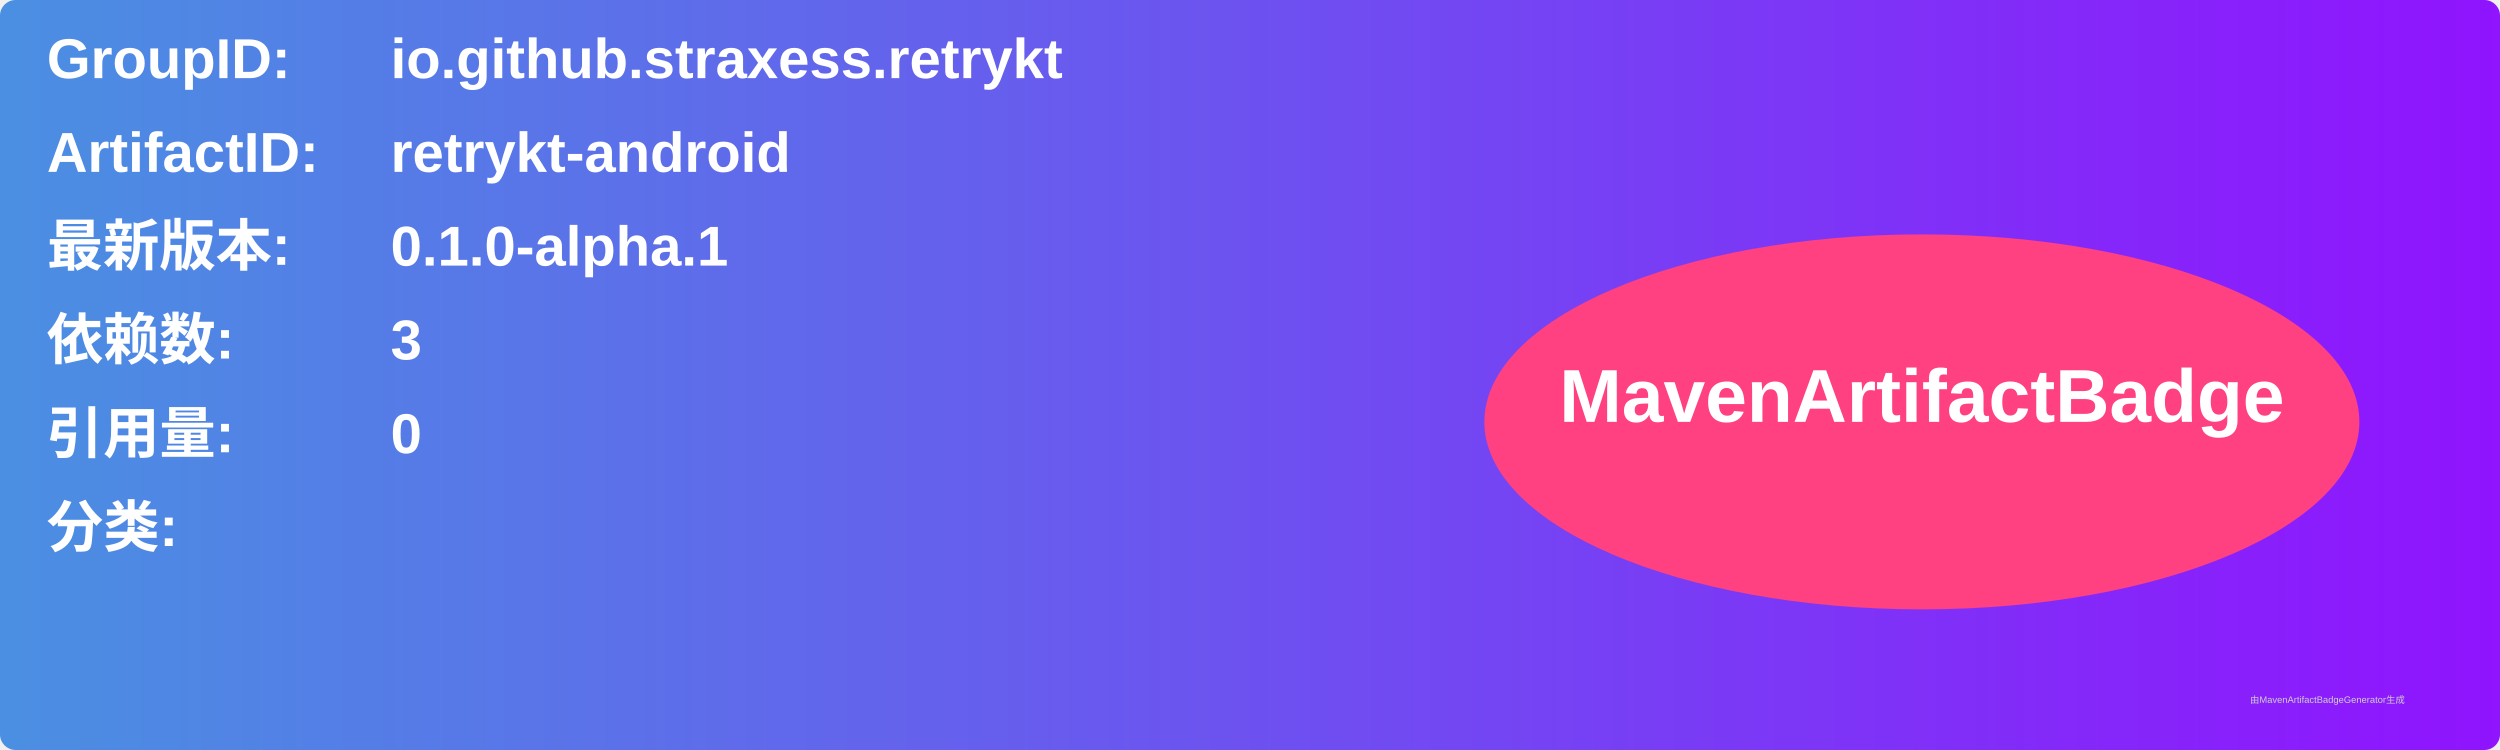
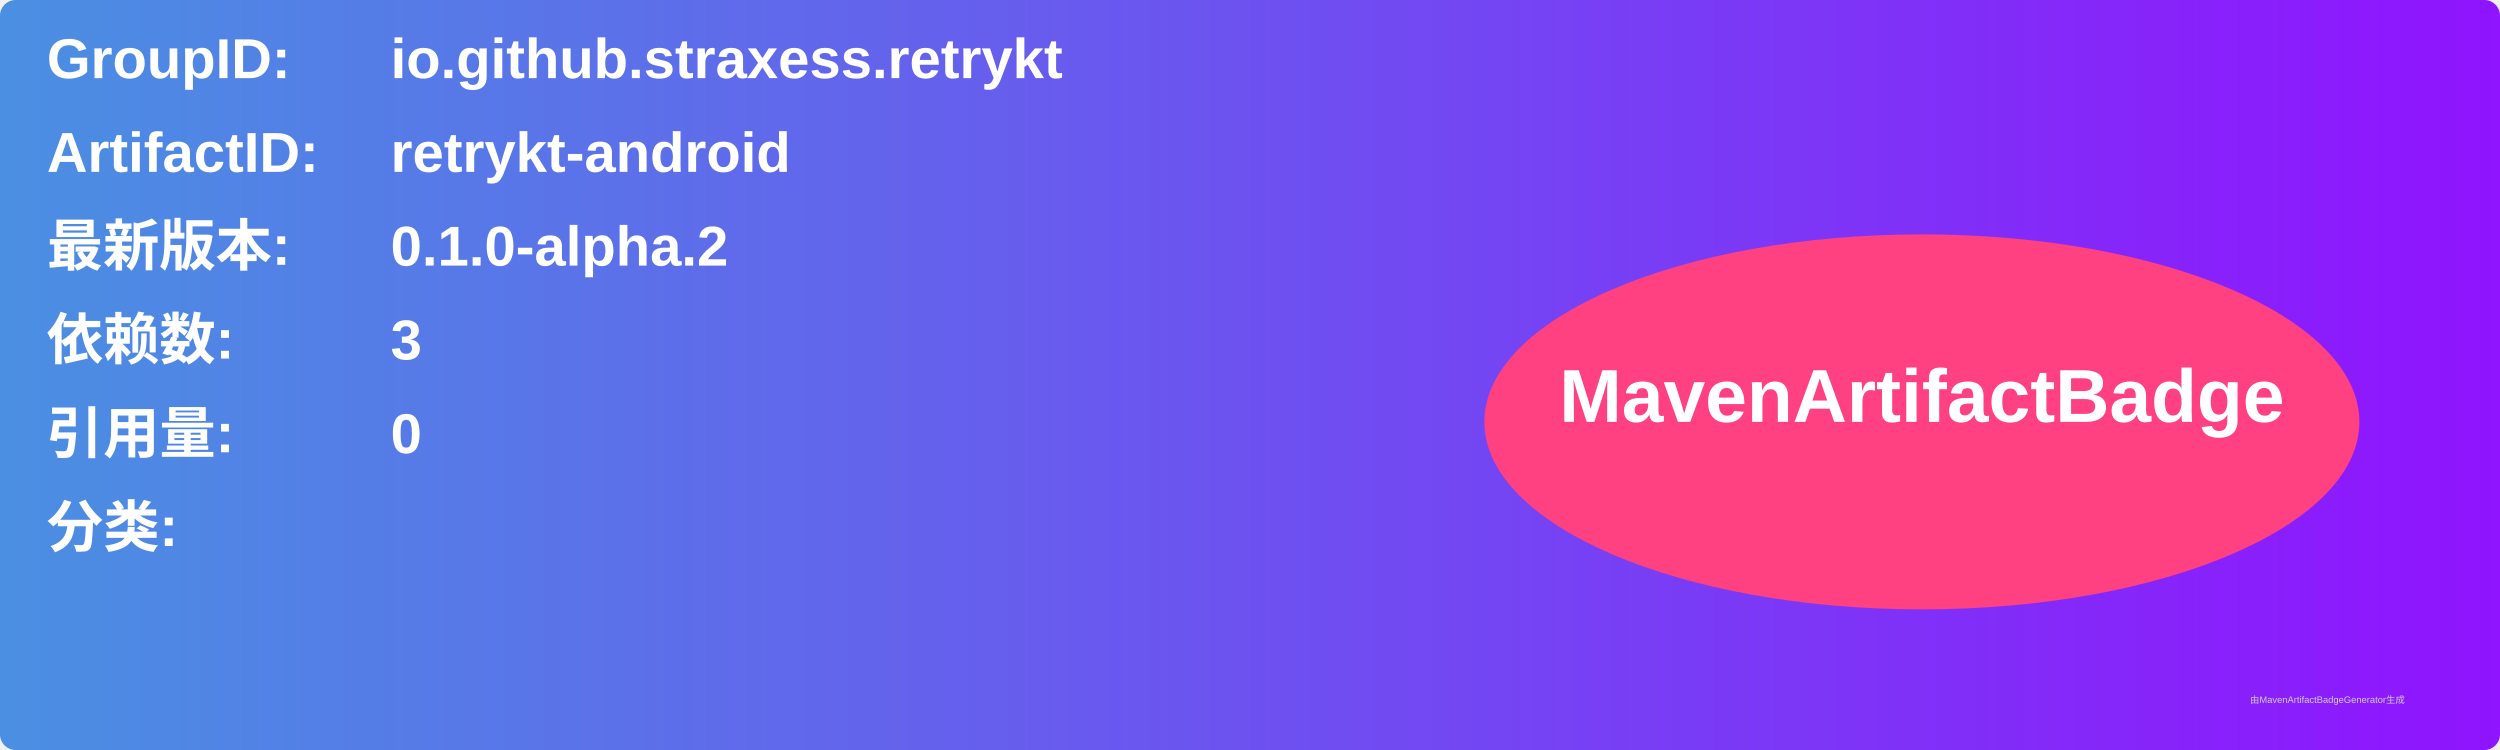
<svg xmlns="http://www.w3.org/2000/svg" width="800" height="240" viewBox="0 0 800 240">
  <linearGradient id="grad" x1="0%" y1="0%" x2="100%" y2="0%">
    <stop offset="0%" stop-color="#4a90e2" />
    <stop offset="100%" stop-color="#9013fe" />
  </linearGradient>
  <rect width="100%" height="100%" rx="5" ry="5" fill="url(#grad)" />
  <g transform="translate(15, 15)">
    <text x="0" y="10" font-family="Arial" font-size="18" fill="white" font-weight="bold" width="260">GroupID:</text>
    <text x="110" y="10" font-family="Arial" font-size="18" fill="white" font-weight="bold" width="460">io.github.straxess.retrykt</text>
    <text x="0" y="40" font-family="Arial" font-size="18" fill="white" font-weight="bold" width="260">ArtifactID:</text>
    <text x="110" y="40" font-family="Arial" font-size="18" fill="white" font-weight="bold" width="460">retrykt-android</text>
    <text x="0" y="70" font-family="Arial" font-size="18" fill="white" font-weight="bold">最新版本:</text>
    <text x="110" y="70" font-family="Arial" font-size="18" fill="white" font-weight="bold">
-       <tspan font-weight="bold">0.1.0-alpha.1</tspan>
+       <tspan font-weight="bold">0.1.0-alpha.2</tspan>
    </text>
    <text x="0" y="100" font-family="Arial" font-size="18" fill="white" font-weight="bold">依赖数: </text>
    <text x="110" y="100" font-family="Arial" font-size="18" fill="white">
      <tspan font-weight="bold">3</tspan>
    </text>
    <text x="0" y="130" font-family="Arial" font-size="18" fill="white" font-weight="bold">引用量: </text>
    <text x="110" y="130" font-family="Arial" font-size="18" fill="white">
      <tspan font-weight="bold">0</tspan>
    </text>
    <text x="0" y="160" font-family="Arial" font-size="18" fill="white" font-weight="bold">分类:</text>
    <text x="10" y="190" font-family="Arial" font-size="10" fill="white">
      <tspan font-weight="bold" />
    </text>
    <ellipse cx="600" cy="120" rx="140" ry="60" fill="#ff4081" />
    <text x="600" y="120" text-anchor="middle" font-family="Arial" font-size="24" fill="white" font-weight="bold">MavenArtifactBadge</text>
  </g>
  <text x="720" y="225" font-family="Arial" font-size="3" fill="#d0d0d0">由MavenArtifactBadgeGenerator生成</text>
</svg>
